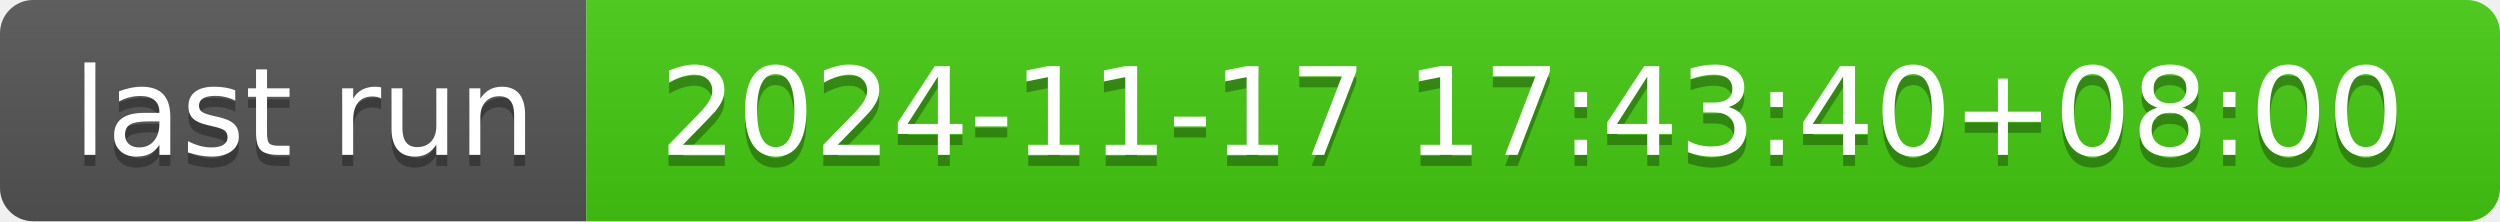
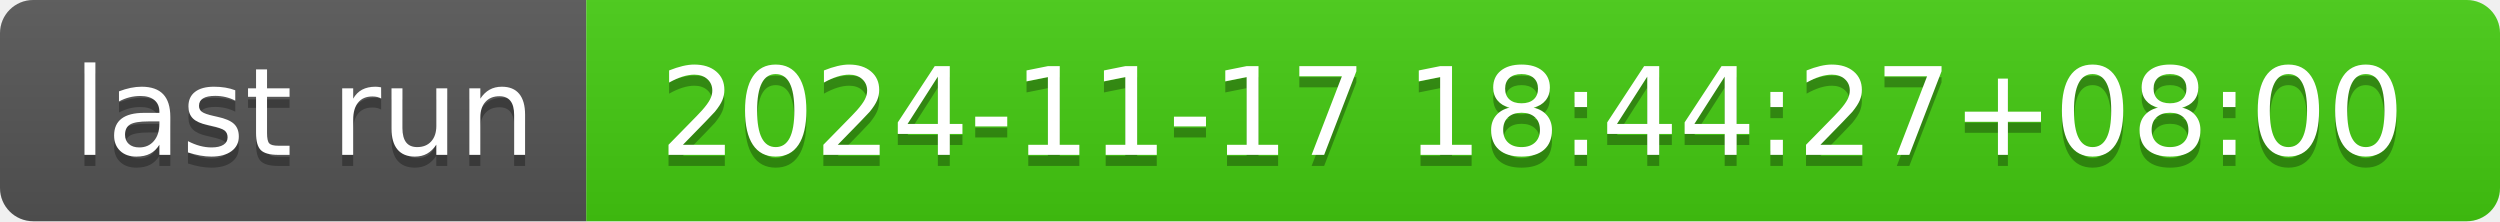
- <svg xmlns="http://www.w3.org/2000/svg" width="226" height="20" role="img" aria-label="last run: 2024-11-17 17:43:40+08:00">
+ <svg xmlns="http://www.w3.org/2000/svg" width="226" height="20" role="img" aria-label="last run: 2024-11-17 18:44:27+08:00">
  <linearGradient id="s" x2="0" y2="100%">
    <stop offset="0" stop-color="#bbb" stop-opacity=".1" />
    <stop offset="1" stop-opacity=".1" />
  </linearGradient>
  <clipPath id="r">
    <rect width="226" height="20" rx="3" fill="#fff" />
  </clipPath>
  <g clip-path="url(#r)">
    <rect width="53" height="20" fill="#555" />
    <rect x="53" width="173" height="20" fill="#4c1" />
    <rect width="226" height="20" fill="url(#s)" />
  </g>
  <g fill="#fff" text-anchor="middle" font-family="Verdana,Geneva,DejaVu Sans,sans-serif" text-rendering="geometricPrecision" font-size="110">
    <text aria-hidden="true" x="275" y="150" fill="#010101" fill-opacity=".3" transform="scale(.1)" textLength="430">last run</text>
    <text x="275" y="140" transform="scale(.1)" fill="#fff" textLength="430">last run</text>
-     <text aria-hidden="true" x="1385" y="150" fill="#010101" fill-opacity=".3" transform="scale(.1)" textLength="1630">2024-11-17 17:43:40+08:00</text>
-     <text x="1385" y="140" transform="scale(.1)" fill="#fff" textLength="1630">2024-11-17 17:43:40+08:00</text>
+     <text aria-hidden="true" x="1385" y="150" fill="#010101" fill-opacity=".3" transform="scale(.1)" textLength="1630">2024-11-17 18:44:27+08:00</text>
+     <text x="1385" y="140" transform="scale(.1)" fill="#fff" textLength="1630">2024-11-17 18:44:27+08:00</text>
  </g>
</svg>
